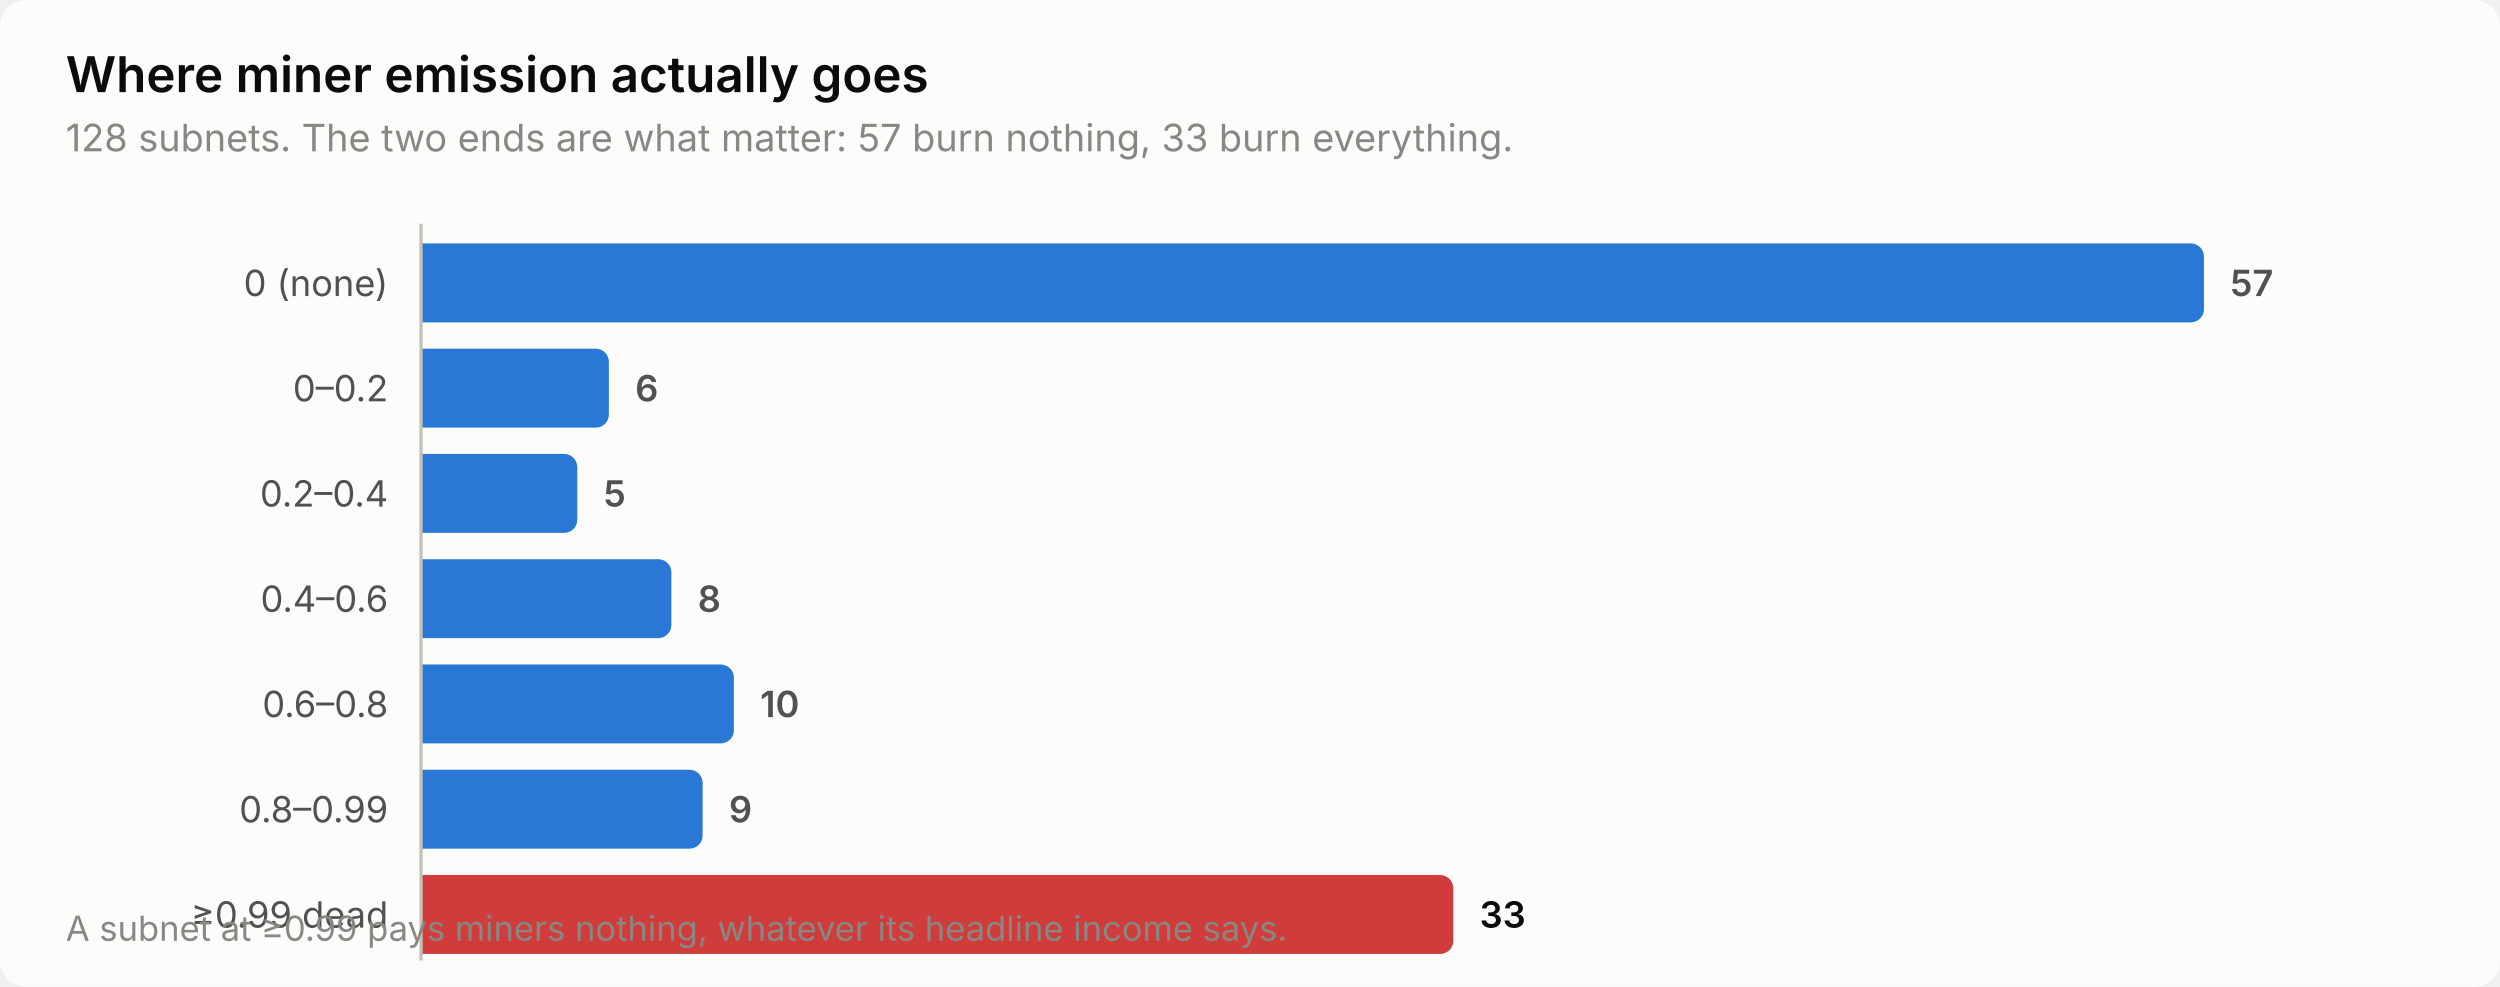
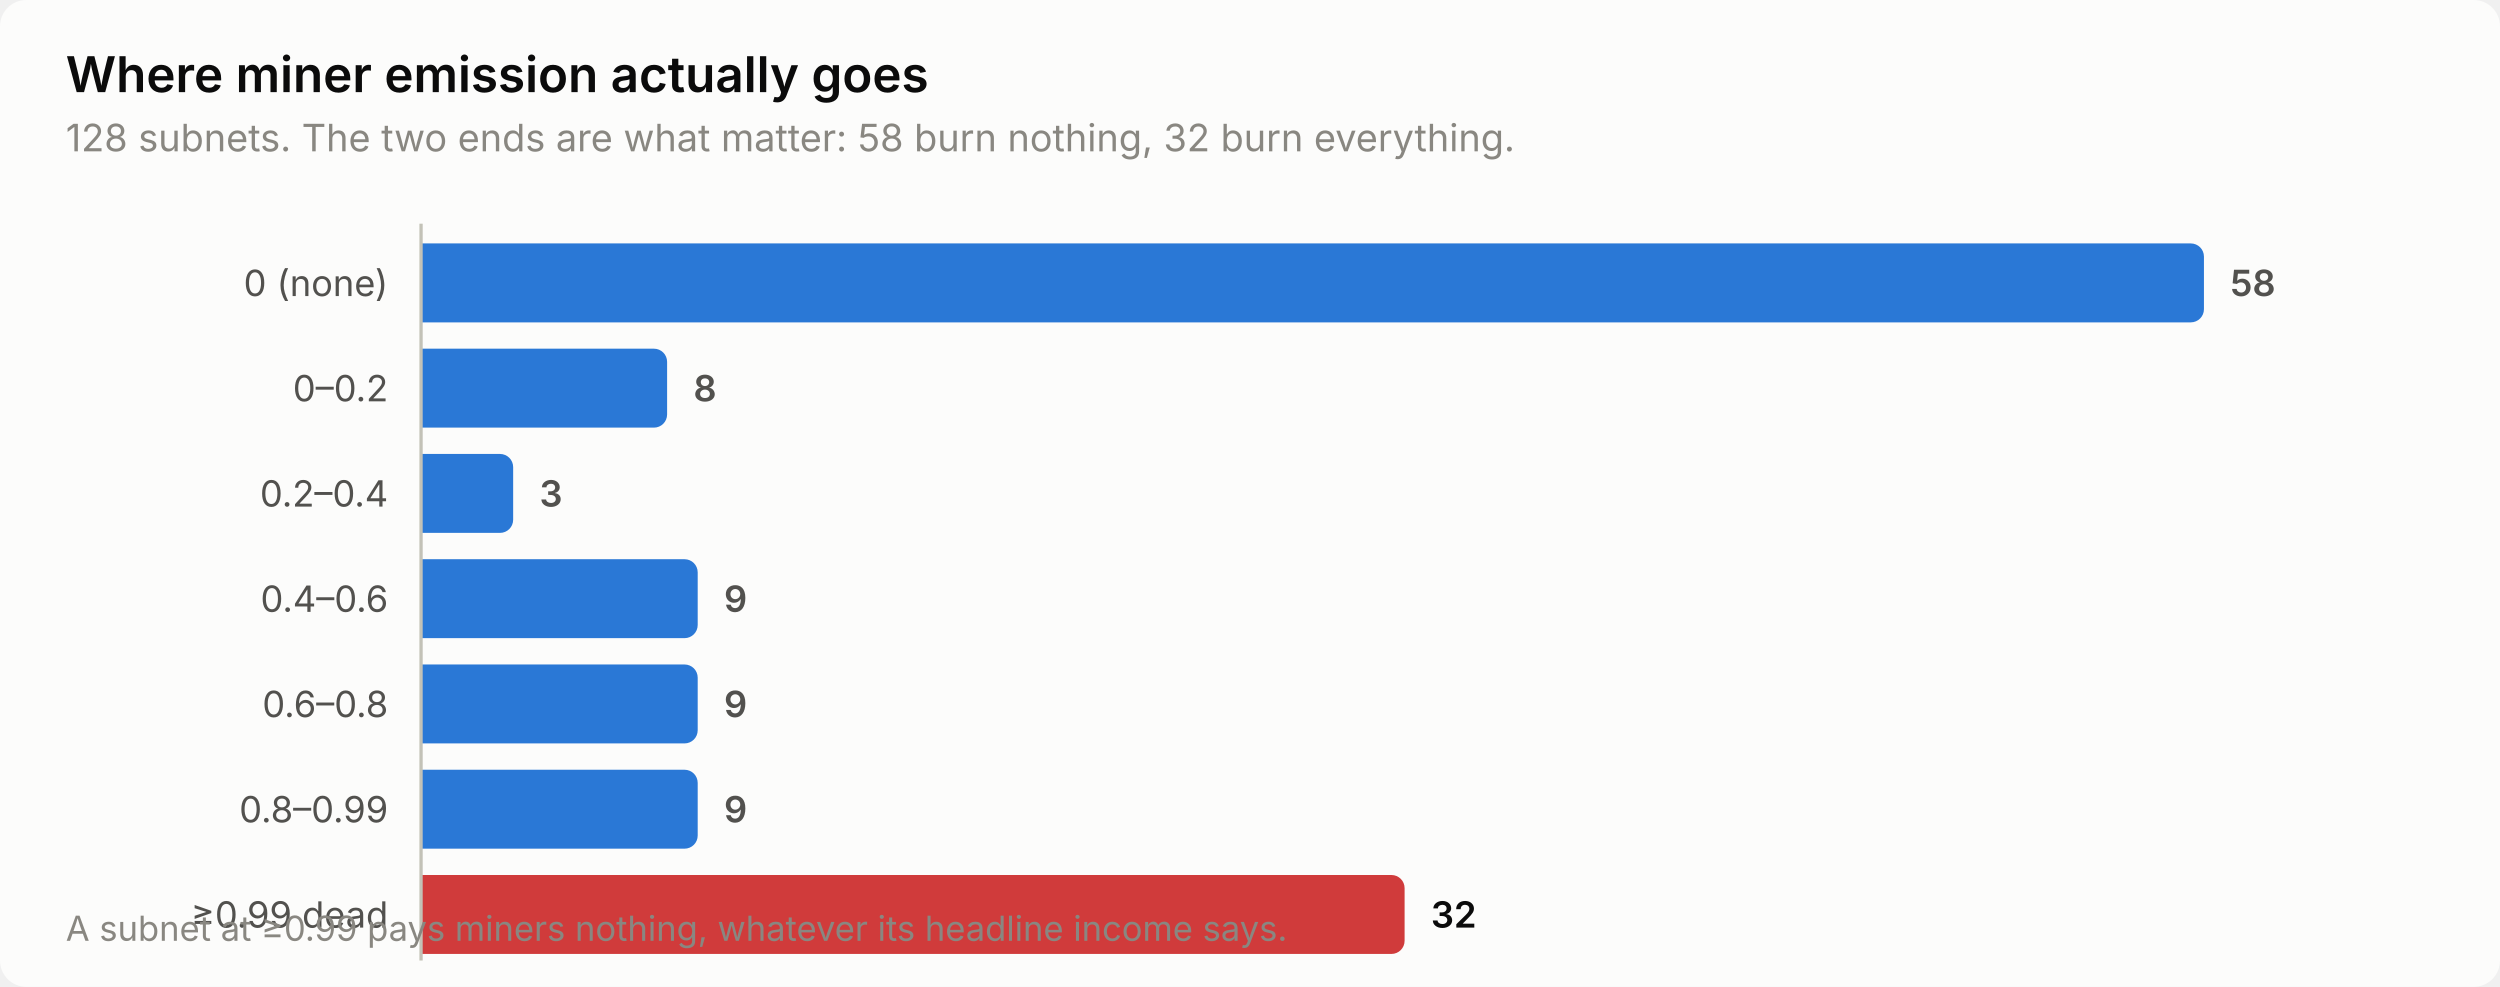
<svg xmlns="http://www.w3.org/2000/svg" width="760" height="300" viewBox="0 0 760 300" role="img" aria-label="Where miner emission actually goes">
  <style>
    text { font-family: system-ui, -apple-system, 'Segoe UI', sans-serif; }
    .t-title { font-size: 15px; font-weight: 600; }
    .t-sub { font-size: 11.5px; }
    .t-lab { font-size: 11px; }
    .t-val { font-size: 11px; font-weight: 600; font-variant-numeric: tabular-nums; }
    .t-tick { font-size: 10.5px; font-variant-numeric: tabular-nums; }

    .surface { fill: #fcfcfb; }
    .ink { fill: #0b0b0b; }
    .ink2 { fill: #52514e; }
    .muted { fill: #898781; }
    .grid { stroke: #e1e0d9; }
    .axis { stroke: #c3c2b7; }
    .accent { fill: #2a78d6; }
    .critical { fill: #d03b3b; }
    .deemph { fill: #d8d7d0; }

    @media (prefers-color-scheme: dark) {
      .surface { fill: #1a1a19; }
      .ink { fill: #ffffff; }
      .ink2 { fill: #c3c2b7; }
      .muted { fill: #898781; }
      .grid { stroke: #2c2c2a; }
      .axis { stroke: #383835; }
      .accent { fill: #3987e5; }
      .deemph { fill: #3a3a37; }
    }
</style>
  <rect class="surface" width="760" height="300" rx="8" />
  <text class="ink t-title" x="20" y="28">Where miner emission actually goes</text>
-   <text class="muted t-sub" x="20" y="46">128 subnets. The two ends are what matter: 57 burn nothing, 33 burn everything.</text>
+   <text class="muted t-sub" x="20" y="46">128 subnets. The two ends are what matter: 58 burn nothing, 32 burn everything.</text>
  <text class="ink2 t-lab" x="118" y="90" text-anchor="end">0 (none)</text>
  <path class="accent" d="M128.0,74.0 H666.0 a4.0,4.0 0 0 1 4.0,4.0 V94.0 a4.0,4.0 0 0 1 -4.0,4.0 H128.0 Z" />
-   <text class="ink2 t-val" x="678.0" y="90">57</text>
+   <text class="ink2 t-val" x="678.0" y="90">58</text>
  <text class="ink2 t-lab" x="118" y="122" text-anchor="end">0–0.2</text>
-   <path class="accent" d="M128.0,106.0 H181.1 a4.0,4.0 0 0 1 4.0,4.0 V126.0 a4.0,4.0 0 0 1 -4.0,4.0 H128.0 Z" />
-   <text class="ink2 t-val" x="193.1" y="122">6</text>
+   <path class="accent" d="M128.0,106.0 H198.8 a4.0,4.0 0 0 1 4.0,4.0 V126.0 a4.0,4.0 0 0 1 -4.0,4.0 H128.0 Z" />
+   <text class="ink2 t-val" x="210.8" y="122">8</text>
  <text class="ink2 t-lab" x="118" y="154" text-anchor="end">0.2–0.4</text>
-   <path class="accent" d="M128.0,138.0 H171.5 a4.0,4.0 0 0 1 4.0,4.0 V158.0 a4.0,4.0 0 0 1 -4.0,4.0 H128.0 Z" />
-   <text class="ink2 t-val" x="183.5" y="154">5</text>
+   <path class="accent" d="M128.0,138.0 H152.0 a4.0,4.0 0 0 1 4.0,4.0 V158.0 a4.0,4.0 0 0 1 -4.0,4.0 H128.0 Z" />
+   <text class="ink2 t-val" x="164.0" y="154">3</text>
  <text class="ink2 t-lab" x="118" y="186" text-anchor="end">0.4–0.6</text>
-   <path class="accent" d="M128.0,170.0 H200.1 a4.0,4.0 0 0 1 4.0,4.0 V190.0 a4.0,4.0 0 0 1 -4.0,4.0 H128.0 Z" />
-   <text class="ink2 t-val" x="212.1" y="186">8</text>
+   <path class="accent" d="M128.0,170.0 H208.1 a4.0,4.0 0 0 1 4.0,4.0 V190.0 a4.0,4.0 0 0 1 -4.0,4.0 H128.0 Z" />
+   <text class="ink2 t-val" x="220.1" y="186">9</text>
  <text class="ink2 t-lab" x="118" y="218" text-anchor="end">0.6–0.8</text>
-   <path class="accent" d="M128.0,202.0 H219.1 a4.0,4.0 0 0 1 4.0,4.0 V222.0 a4.0,4.0 0 0 1 -4.0,4.0 H128.0 Z" />
-   <text class="ink2 t-val" x="231.1" y="218">10</text>
+   <path class="accent" d="M128.0,202.0 H208.1 a4.0,4.0 0 0 1 4.0,4.0 V222.0 a4.0,4.0 0 0 1 -4.0,4.0 H128.0 Z" />
+   <text class="ink2 t-val" x="220.1" y="218">9</text>
  <text class="ink2 t-lab" x="118" y="250" text-anchor="end">0.8–0.99</text>
-   <path class="accent" d="M128.0,234.0 H209.6 a4.0,4.0 0 0 1 4.0,4.0 V254.0 a4.0,4.0 0 0 1 -4.0,4.0 H128.0 Z" />
-   <text class="ink2 t-val" x="221.6" y="250">9</text>
+   <path class="accent" d="M128.0,234.0 H208.1 a4.0,4.0 0 0 1 4.0,4.0 V254.0 a4.0,4.0 0 0 1 -4.0,4.0 H128.0 Z" />
+   <text class="ink2 t-val" x="220.1" y="250">9</text>
  <text class="ink2 t-lab" x="118" y="282" text-anchor="end">≥0.99 dead</text>
-   <path class="critical" d="M128.0,266.0 H437.8 a4.0,4.0 0 0 1 4.0,4.0 V286.0 a4.0,4.0 0 0 1 -4.0,4.0 H128.0 Z" />
-   <text class="ink t-val" x="449.8" y="282">33</text>
+   <path class="critical" d="M128.0,266.0 H423.0 a4.0,4.0 0 0 1 4.0,4.0 V286.0 a4.0,4.0 0 0 1 -4.0,4.0 H128.0 Z" />
+   <text class="ink t-val" x="435.0" y="282">32</text>
  <line class="axis" x1="128" y1="68" x2="128" y2="292" stroke-width="1" />
  <text class="muted t-tick" x="20" y="286">A subnet at ≥0.99 pays miners nothing, whatever its headline income says.</text>
</svg>
